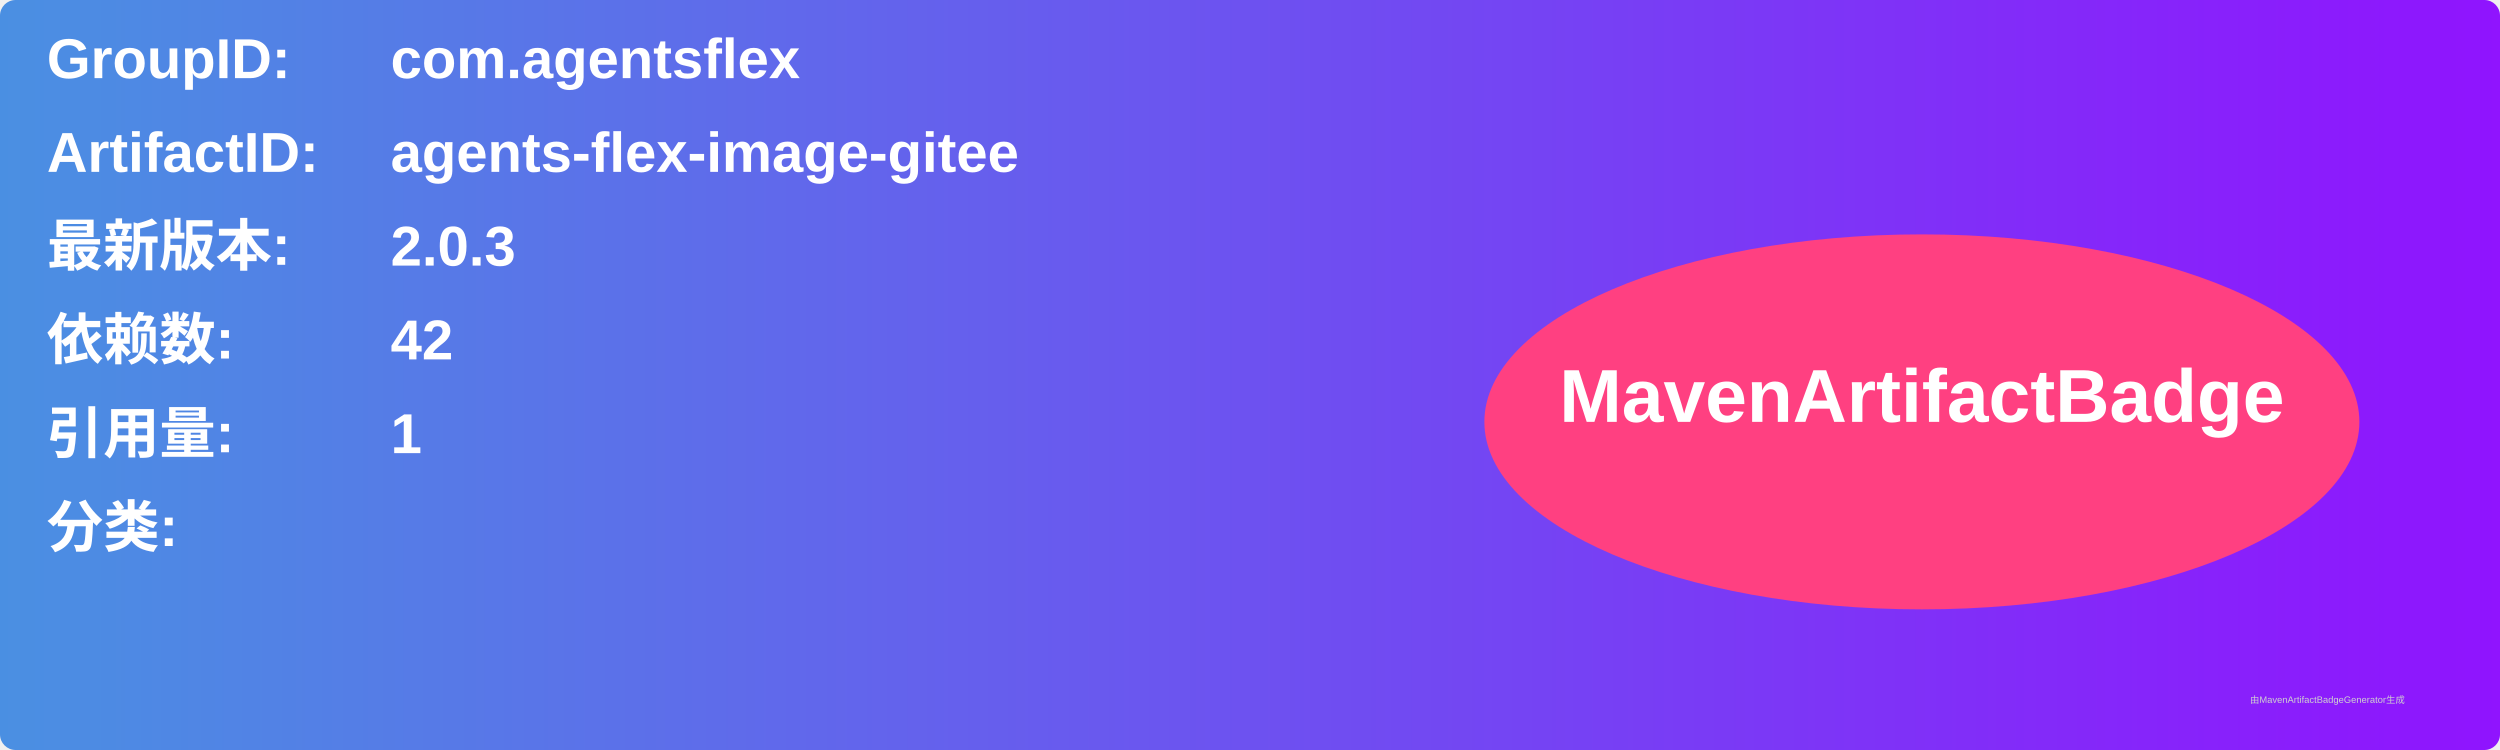
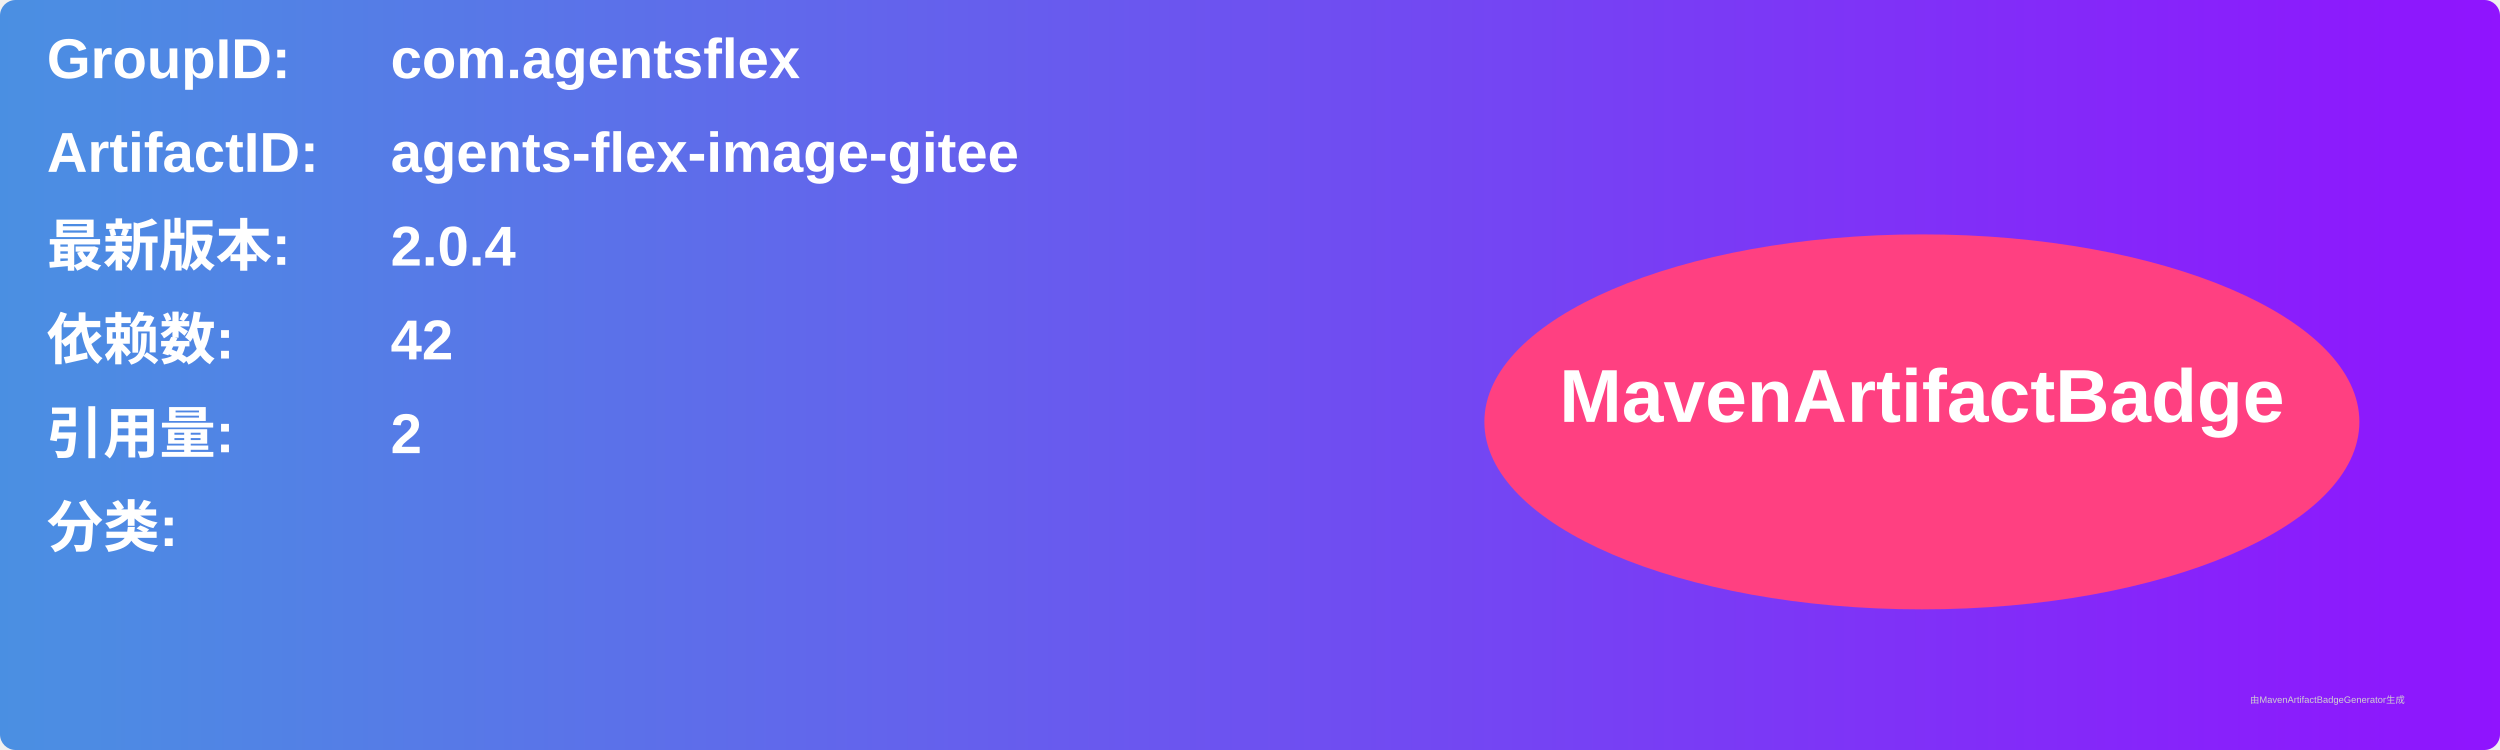
<svg xmlns="http://www.w3.org/2000/svg" width="800" height="240" viewBox="0 0 800 240">
  <linearGradient id="grad" x1="0%" y1="0%" x2="100%" y2="0%">
    <stop offset="0%" stop-color="#4a90e2" />
    <stop offset="100%" stop-color="#9013fe" />
  </linearGradient>
  <rect width="100%" height="100%" rx="5" ry="5" fill="url(#grad)" />
  <g transform="translate(15, 15)">
    <text x="0" y="10" font-family="Arial" font-size="18" fill="white" font-weight="bold" width="260">GroupID:</text>
    <text x="110" y="10" font-family="Arial" font-size="18" fill="white" font-weight="bold" width="460">com.agentsflex</text>
    <text x="0" y="40" font-family="Arial" font-size="18" fill="white" font-weight="bold" width="260">ArtifactID:</text>
    <text x="110" y="40" font-family="Arial" font-size="18" fill="white" font-weight="bold" width="460">agents-flex-image-gitee</text>
    <text x="0" y="70" font-family="Arial" font-size="18" fill="white" font-weight="bold">最新版本:</text>
    <text x="110" y="70" font-family="Arial" font-size="18" fill="white" font-weight="bold">
-       <tspan font-weight="bold">2.0.3</tspan>
+       <tspan font-weight="bold">2.0.4</tspan>
    </text>
    <text x="0" y="100" font-family="Arial" font-size="18" fill="white" font-weight="bold">依赖数: </text>
    <text x="110" y="100" font-family="Arial" font-size="18" fill="white">
      <tspan font-weight="bold">42</tspan>
    </text>
    <text x="0" y="130" font-family="Arial" font-size="18" fill="white" font-weight="bold">引用量: </text>
    <text x="110" y="130" font-family="Arial" font-size="18" fill="white">
-       <tspan font-weight="bold">1</tspan>
+       <tspan font-weight="bold">2</tspan>
    </text>
    <text x="0" y="160" font-family="Arial" font-size="18" fill="white" font-weight="bold">分类:</text>
    <text x="10" y="190" font-family="Arial" font-size="10" fill="white">
      <tspan font-weight="bold" />
    </text>
    <ellipse cx="600" cy="120" rx="140" ry="60" fill="#ff4081" />
    <text x="600" y="120" text-anchor="middle" font-family="Arial" font-size="24" fill="white" font-weight="bold">MavenArtifactBadge</text>
  </g>
  <text x="720" y="225" font-family="Arial" font-size="3" fill="#d0d0d0">由MavenArtifactBadgeGenerator生成</text>
</svg>
